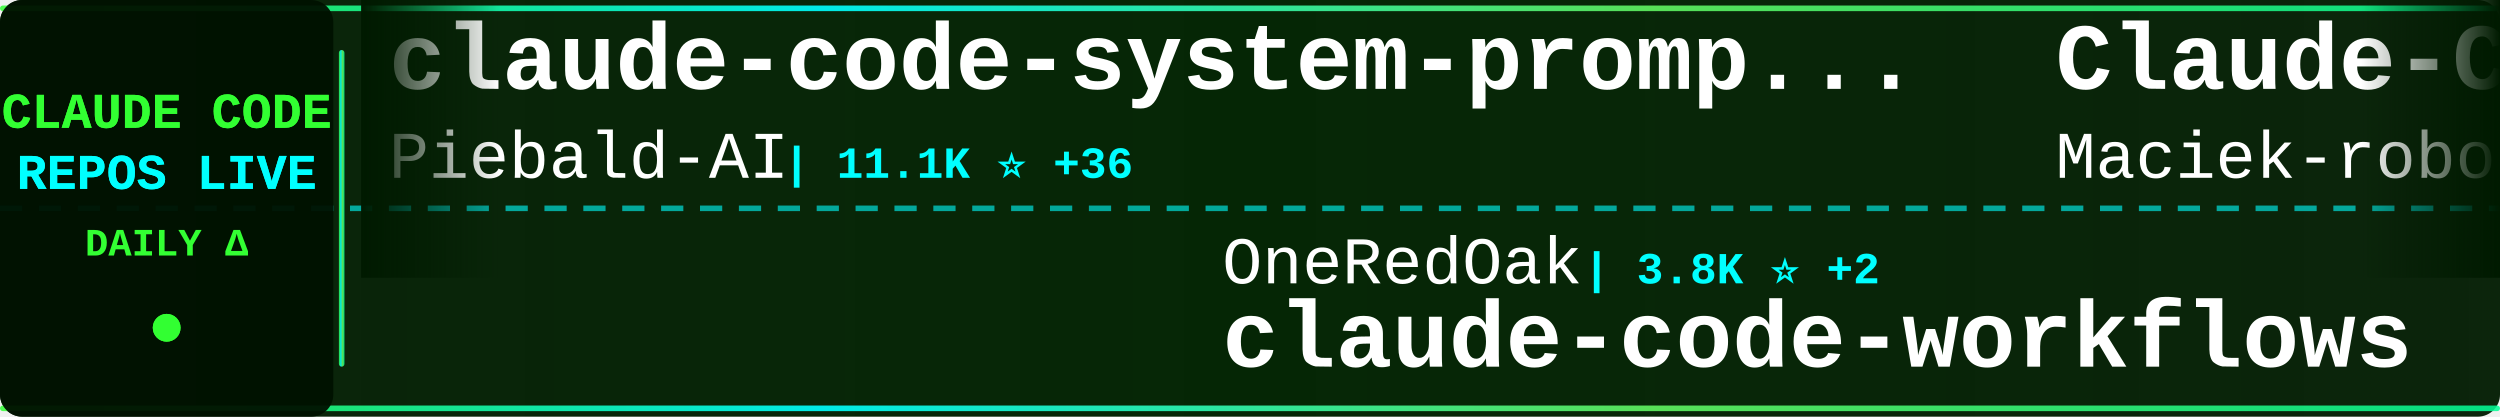
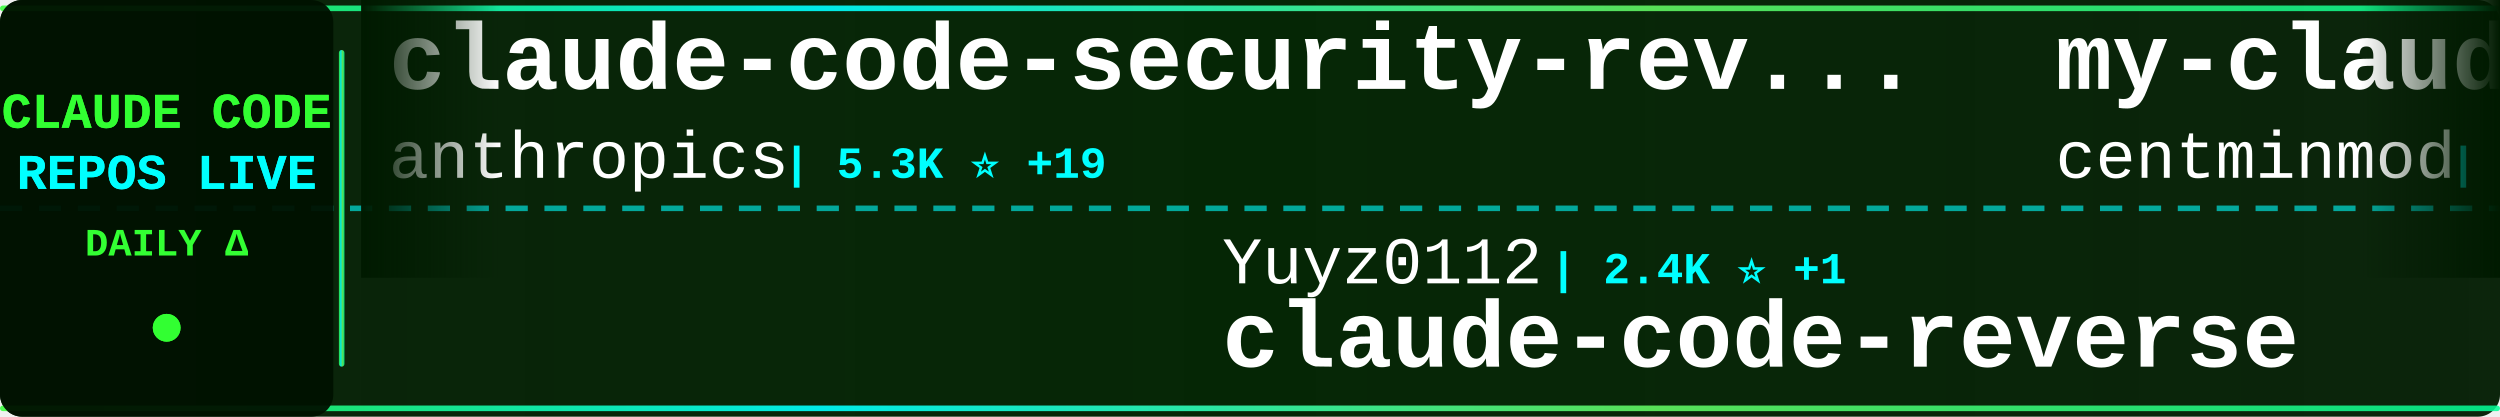
<svg xmlns="http://www.w3.org/2000/svg" width="900" height="150">
  <defs>
    <linearGradient id="tickerBg" x1="0%" y1="0%" x2="100%" y2="0%">
      <stop offset="0%" style="stop-color:#001a00;stop-opacity:0.95" />
      <stop offset="50%" style="stop-color:#002200;stop-opacity:0.98" />
      <stop offset="100%" style="stop-color:#001a00;stop-opacity:0.95" />
    </linearGradient>
    <linearGradient id="borderGrad" x1="0%" y1="0%" x2="100%" y2="0%">
      <stop offset="0%" style="stop-color:#33ff33;stop-opacity:0.85">
        <animate attributeName="stop-opacity" values="0.85;1;0.85" dur="2s" repeatCount="indefinite" />
      </stop>
      <stop offset="33%" style="stop-color:#00ffff;stop-opacity:0.9">
        <animate attributeName="stop-opacity" values="0.9;1;0.9" dur="2.2s" repeatCount="indefinite" />
      </stop>
      <stop offset="66%" style="stop-color:#66ff66;stop-opacity:0.85">
        <animate attributeName="stop-opacity" values="0.85;1;0.85" dur="1.8s" repeatCount="indefinite" />
      </stop>
      <stop offset="100%" style="stop-color:#00ff99;stop-opacity:0.85">
        <animate attributeName="stop-opacity" values="0.85;1;0.85" dur="2s" repeatCount="indefinite" />
      </stop>
    </linearGradient>
    <filter id="textGlow">
      <feGaussianBlur stdDeviation="0.1" result="coloredBlur" />
      <feMerge>
        <feMergeNode in="coloredBlur" />
        <feMergeNode in="SourceGraphic" />
      </feMerge>
    </filter>
    <filter id="metricGlow">
      <feGaussianBlur stdDeviation="0.2" result="coloredBlur" />
      <feMerge>
        <feMergeNode in="coloredBlur" />
        <feMergeNode in="SourceGraphic" />
      </feMerge>
    </filter>
    <linearGradient id="leftFade" x1="0%" y1="0%" x2="100%" y2="0%">
      <stop offset="0%" style="stop-color:#001a00;stop-opacity:1" />
      <stop offset="100%" style="stop-color:#001a00;stop-opacity:0" />
    </linearGradient>
    <linearGradient id="rightFade" x1="0%" y1="0%" x2="100%" y2="0%">
      <stop offset="0%" style="stop-color:#001a00;stop-opacity:0" />
      <stop offset="100%" style="stop-color:#001a00;stop-opacity:1" />
    </linearGradient>
  </defs>
  <rect width="900" height="150" fill="url(#tickerBg)" rx="8" />
  <rect x="0" y="2" width="900" height="2" fill="url(#borderGrad)" rx="1" />
  <rect x="0" y="146" width="900" height="2" fill="url(#borderGrad)" rx="1" />
  <line x1="0" y1="75" x2="900" y2="75" stroke="#00ffff" stroke-width="2" stroke-dasharray="8 6" opacity="0.6" />
  <rect x="0" y="0" width="120" height="150" fill="#001100" opacity="0.95" rx="8" />
  <text x="60" y="46" font-family="'Courier New', monospace" font-size="18" font-weight="bold" fill="#33ff33" text-anchor="middle" filter="url(#textGlow)">
    CLAUDE CODE
  </text>
  <text x="60" y="68" font-family="'Courier New', monospace" font-size="18" font-weight="bold" fill="#00ffff" text-anchor="middle" filter="url(#textGlow)">
    REPOS LIVE
  </text>
  <text x="60" y="92" font-family="'Courier New', monospace" font-size="14" font-weight="bold" fill="#33ff33" text-anchor="middle">
    DAILY Δ
  </text>
  <circle cx="60" cy="118" r="5" fill="#33ff33" filter="url(#metricGlow)">
    <animate attributeName="r" values="4;6;4" dur="1.5s" repeatCount="indefinite" />
    <animate attributeName="opacity" values="0.6;1;0.6" dur="1.5s" repeatCount="indefinite" />
  </circle>
  <rect x="122" y="18" width="2" height="114" fill="url(#borderGrad)" rx="1" />
  <clipPath id="tickerClip">
    <rect x="130" y="0" width="770" height="150" />
  </clipPath>
  <g clip-path="url(#tickerClip)">
    <g id="tickerItems">
      <animateTransform attributeName="transform" attributeType="XML" type="translate" from="0 0" to="-3000 0" dur="54s" repeatCount="indefinite" />
      <g transform="translate(0, 0)">
-         <text x="140" y="32" font-family="'Courier New', monospace" font-size="34" font-weight="bold" fill="#ffffff">claude-code-system-promp...</text>
-         <text x="140" y="64" font-family="'Courier New', monospace" font-size="24" font-weight="normal" fill="#ffffff" opacity="1.0">Piebald-AI</text>
-         <text x="282" y="64" font-family="'Courier New', monospace" font-size="16" font-weight="bold" fill="#00ffff"> | 11.1K ⭐ +36</text>
+         <text x="140" y="32" font-family="'Courier New', monospace" font-size="34" font-weight="bold" fill="#ffffff">claude-code-security-rev...</text>
+         <text x="140" y="64" font-family="'Courier New', monospace" font-size="24" font-weight="normal" fill="#ffffff" opacity="1.0">anthropics</text>
+         <text x="282" y="64" font-family="'Courier New', monospace" font-size="16" font-weight="bold" fill="#00ffff"> | 5.3K ⭐ +19</text>
      </g>
      <g transform="translate(300, 0)">
-         <text x="140" y="102" font-family="'Courier New', monospace" font-size="24" font-weight="normal" fill="#ffffff" opacity="1.0">OneRedOak</text>
-         <text x="270" y="102" font-family="'Courier New', monospace" font-size="16" font-weight="bold" fill="#00ffff"> | 3.8K ⭐ +2</text>
-         <text x="140" y="132" font-family="'Courier New', monospace" font-size="34" font-weight="bold" fill="#ffffff">claude-code-workflows</text>
+         <text x="140" y="102" font-family="'Courier New', monospace" font-size="24" font-weight="normal" fill="#ffffff" opacity="1.0">Yuyz0112</text>
+         <text x="258" y="102" font-family="'Courier New', monospace" font-size="16" font-weight="bold" fill="#00ffff"> | 2.4K ⭐ +1</text>
+         <text x="140" y="132" font-family="'Courier New', monospace" font-size="34" font-weight="bold" fill="#ffffff">claude-code-reverse</text>
      </g>
      <g transform="translate(600, 0)">
-         <text x="140" y="32" font-family="'Courier New', monospace" font-size="34" font-weight="bold" fill="#ffffff">Claude-Code-Usage-Monito...</text>
-         <text x="140" y="64" font-family="'Courier New', monospace" font-size="24" font-weight="normal" fill="#ffffff" opacity="1.0">Maciek-roboblog</text>
-         <text x="342" y="64" font-family="'Courier New', monospace" font-size="16" font-weight="bold" fill="#00ffff"> | 8.2K ⭐ +8</text>
+         <text x="140" y="32" font-family="'Courier New', monospace" font-size="34" font-weight="bold" fill="#ffffff">my-claude-code-setup</text>
+         <text x="140" y="64" font-family="'Courier New', monospace" font-size="24" font-weight="normal" fill="#ffffff" opacity="1.0">centminmod</text>
+         <text x="282" y="64" font-family="'Courier New', monospace" font-size="16" font-weight="bold" fill="#00ffff"> | 2.4K ⭐ +1</text>
      </g>
      <g transform="translate(900, 0)">
-         <text x="140" y="102" font-family="'Courier New', monospace" font-size="24" font-weight="normal" fill="#ffffff" opacity="1.0">anthropics</text>
-         <text x="282" y="102" font-family="'Courier New', monospace" font-size="16" font-weight="bold" fill="#00ffff"> | 5.3K ⭐ +21</text>
-         <text x="140" y="132" font-family="'Courier New', monospace" font-size="34" font-weight="bold" fill="#ffffff">claude-code-security-rev...</text>
+         <text x="140" y="102" font-family="'Courier New', monospace" font-size="24" font-weight="normal" fill="#ffffff" opacity="1.0">Donchitos</text>
+         <text x="270" y="102" font-family="'Courier New', monospace" font-size="16" font-weight="bold" fill="#00ffff"> | 21.7K ⭐ +78</text>
+         <text x="140" y="132" font-family="'Courier New', monospace" font-size="34" font-weight="bold" fill="#ffffff">Claude-Code-Game-Studios</text>
      </g>
      <g transform="translate(1200, 0)">
-         <text x="140" y="32" font-family="'Courier New', monospace" font-size="34" font-weight="bold" fill="#ffffff">claude-code-base-action</text>
-         <text x="140" y="64" font-family="'Courier New', monospace" font-size="24" font-weight="normal" fill="#ffffff" opacity="1.0">anthropics</text>
-         <text x="282" y="64" font-family="'Courier New', monospace" font-size="16" font-weight="bold" fill="#00ffff"> | 878 ⭐ +5</text>
+         <text x="140" y="32" font-family="'Courier New', monospace" font-size="34" font-weight="bold" fill="#ffffff">claude-coder</text>
+         <text x="140" y="64" font-family="'Courier New', monospace" font-size="24" font-weight="normal" fill="#ffffff" opacity="1.0">kodu-ai</text>
+         <text x="246" y="64" font-family="'Courier New', monospace" font-size="16" font-weight="bold" fill="#00ffff"> | 5.3K ⭐</text>
      </g>
      <g transform="translate(1500, 0)">
-         <text x="140" y="102" font-family="'Courier New', monospace" font-size="24" font-weight="normal" fill="#ffffff" opacity="1.0">Windy3f3f3f3f</text>
-         <text x="318" y="102" font-family="'Courier New', monospace" font-size="16" font-weight="bold" fill="#00ffff"> | 2.6K ⭐ +5</text>
-         <text x="140" y="132" font-family="'Courier New', monospace" font-size="34" font-weight="bold" fill="#ffffff">how-claude-code-works</text>
+         <text x="140" y="102" font-family="'Courier New', monospace" font-size="24" font-weight="normal" fill="#ffffff" opacity="1.0">lintsinghua</text>
+         <text x="294" y="102" font-family="'Courier New', monospace" font-size="16" font-weight="bold" fill="#00ffff"> | 3.7K ⭐ +10</text>
+         <text x="140" y="132" font-family="'Courier New', monospace" font-size="34" font-weight="bold" fill="#ffffff">claude-code-book</text>
      </g>
      <g transform="translate(1800, 0)">
-         <text x="140" y="32" font-family="'Courier New', monospace" font-size="34" font-weight="bold" fill="#ffffff">ClaudeCode</text>
-         <text x="140" y="64" font-family="'Courier New', monospace" font-size="24" font-weight="normal" fill="#ffffff" opacity="1.0">guanshan</text>
-         <text x="258" y="64" font-family="'Courier New', monospace" font-size="16" font-weight="bold" fill="#00ffff"> | 60 ⭐</text>
+         <text x="140" y="32" font-family="'Courier New', monospace" font-size="34" font-weight="bold" fill="#ffffff">awesome-claude-code-suba...</text>
+         <text x="140" y="64" font-family="'Courier New', monospace" font-size="24" font-weight="normal" fill="#ffffff" opacity="1.0">VoltAgent</text>
+         <text x="270" y="64" font-family="'Courier New', monospace" font-size="16" font-weight="bold" fill="#00ffff"> | 21.8K ⭐ +56</text>
      </g>
      <g transform="translate(2100, 0)">
-         <text x="140" y="102" font-family="'Courier New', monospace" font-size="24" font-weight="normal" fill="#ffffff" opacity="1.0">1rgs</text>
-         <text x="210" y="102" font-family="'Courier New', monospace" font-size="16" font-weight="bold" fill="#00ffff"> | 3.6K ⭐ +2</text>
-         <text x="140" y="132" font-family="'Courier New', monospace" font-size="34" font-weight="bold" fill="#ffffff">claude-code-proxy</text>
+         <text x="140" y="102" font-family="'Courier New', monospace" font-size="24" font-weight="normal" fill="#ffffff" opacity="1.0">FlorianBruniaux</text>
+         <text x="342" y="102" font-family="'Courier New', monospace" font-size="16" font-weight="bold" fill="#00ffff"> | 5.0K ⭐ +29</text>
+         <text x="140" y="132" font-family="'Courier New', monospace" font-size="34" font-weight="bold" fill="#ffffff">claude-code-ultimate-gui...</text>
      </g>
      <g transform="translate(2400, 0)">
-         <text x="140" y="32" font-family="'Courier New', monospace" font-size="34" font-weight="bold" fill="#ffffff">ClaudeCodeAgents</text>
-         <text x="140" y="64" font-family="'Courier New', monospace" font-size="24" font-weight="normal" fill="#ffffff" opacity="1.0">darcyegb</text>
-         <text x="258" y="64" font-family="'Courier New', monospace" font-size="16" font-weight="bold" fill="#00ffff"> | 724 ⭐</text>
+         <text x="140" y="32" font-family="'Courier New', monospace" font-size="34" font-weight="bold" fill="#ffffff">claude-code-source</text>
+         <text x="140" y="64" font-family="'Courier New', monospace" font-size="24" font-weight="normal" fill="#ffffff" opacity="1.0">JrCx7scC</text>
+         <text x="258" y="64" font-family="'Courier New', monospace" font-size="16" font-weight="bold" fill="#00ffff"> | 370 ⭐</text>
      </g>
      <g transform="translate(2700, 0)">
-         <text x="140" y="102" font-family="'Courier New', monospace" font-size="24" font-weight="normal" fill="#ffffff" opacity="1.0">ChinaSiro</text>
-         <text x="270" y="102" font-family="'Courier New', monospace" font-size="16" font-weight="bold" fill="#00ffff"> | 9.4K ⭐ +10</text>
-         <text x="140" y="132" font-family="'Courier New', monospace" font-size="34" font-weight="bold" fill="#ffffff">claude-code-sourcemap</text>
+         <text x="140" y="102" font-family="'Courier New', monospace" font-size="24" font-weight="normal" fill="#ffffff" opacity="1.0">carlvellotti</text>
+         <text x="306" y="102" font-family="'Courier New', monospace" font-size="16" font-weight="bold" fill="#00ffff"> | 2.1K ⭐ +4</text>
+         <text x="140" y="132" font-family="'Courier New', monospace" font-size="34" font-weight="bold" fill="#ffffff">claude-code-pm-course</text>
      </g>
      <g transform="translate(3000, 0)">
-         <text x="140" y="32" font-family="'Courier New', monospace" font-size="34" font-weight="bold" fill="#ffffff">claude-code-system-promp...</text>
-         <text x="140" y="64" font-family="'Courier New', monospace" font-size="24" font-weight="normal" fill="#ffffff" opacity="1.0">Piebald-AI</text>
-         <text x="282" y="64" font-family="'Courier New', monospace" font-size="16" font-weight="bold" fill="#00ffff"> | 11.1K ⭐ +36</text>
+         <text x="140" y="32" font-family="'Courier New', monospace" font-size="34" font-weight="bold" fill="#ffffff">claude-code-security-rev...</text>
+         <text x="140" y="64" font-family="'Courier New', monospace" font-size="24" font-weight="normal" fill="#ffffff" opacity="1.0">anthropics</text>
+         <text x="282" y="64" font-family="'Courier New', monospace" font-size="16" font-weight="bold" fill="#00ffff"> | 5.3K ⭐ +19</text>
      </g>
      <g transform="translate(3300, 0)">
-         <text x="140" y="102" font-family="'Courier New', monospace" font-size="24" font-weight="normal" fill="#ffffff" opacity="1.0">OneRedOak</text>
-         <text x="270" y="102" font-family="'Courier New', monospace" font-size="16" font-weight="bold" fill="#00ffff"> | 3.8K ⭐ +2</text>
-         <text x="140" y="132" font-family="'Courier New', monospace" font-size="34" font-weight="bold" fill="#ffffff">claude-code-workflows</text>
+         <text x="140" y="102" font-family="'Courier New', monospace" font-size="24" font-weight="normal" fill="#ffffff" opacity="1.0">Yuyz0112</text>
+         <text x="258" y="102" font-family="'Courier New', monospace" font-size="16" font-weight="bold" fill="#00ffff"> | 2.4K ⭐ +1</text>
+         <text x="140" y="132" font-family="'Courier New', monospace" font-size="34" font-weight="bold" fill="#ffffff">claude-code-reverse</text>
      </g>
      <g transform="translate(3600, 0)">
-         <text x="140" y="32" font-family="'Courier New', monospace" font-size="34" font-weight="bold" fill="#ffffff">Claude-Code-Usage-Monito...</text>
-         <text x="140" y="64" font-family="'Courier New', monospace" font-size="24" font-weight="normal" fill="#ffffff" opacity="1.0">Maciek-roboblog</text>
-         <text x="342" y="64" font-family="'Courier New', monospace" font-size="16" font-weight="bold" fill="#00ffff"> | 8.2K ⭐ +8</text>
+         <text x="140" y="32" font-family="'Courier New', monospace" font-size="34" font-weight="bold" fill="#ffffff">my-claude-code-setup</text>
+         <text x="140" y="64" font-family="'Courier New', monospace" font-size="24" font-weight="normal" fill="#ffffff" opacity="1.0">centminmod</text>
+         <text x="282" y="64" font-family="'Courier New', monospace" font-size="16" font-weight="bold" fill="#00ffff"> | 2.4K ⭐ +1</text>
      </g>
      <g transform="translate(3900, 0)">
-         <text x="140" y="102" font-family="'Courier New', monospace" font-size="24" font-weight="normal" fill="#ffffff" opacity="1.0">anthropics</text>
-         <text x="282" y="102" font-family="'Courier New', monospace" font-size="16" font-weight="bold" fill="#00ffff"> | 5.3K ⭐ +21</text>
-         <text x="140" y="132" font-family="'Courier New', monospace" font-size="34" font-weight="bold" fill="#ffffff">claude-code-security-rev...</text>
+         <text x="140" y="102" font-family="'Courier New', monospace" font-size="24" font-weight="normal" fill="#ffffff" opacity="1.0">Donchitos</text>
+         <text x="270" y="102" font-family="'Courier New', monospace" font-size="16" font-weight="bold" fill="#00ffff"> | 21.7K ⭐ +78</text>
+         <text x="140" y="132" font-family="'Courier New', monospace" font-size="34" font-weight="bold" fill="#ffffff">Claude-Code-Game-Studios</text>
      </g>
    </g>
  </g>
  <rect x="130" y="0" width="50" height="100" fill="url(#leftFade)" />
  <rect x="850" y="0" width="50" height="100" fill="url(#rightFade)" />
</svg>
